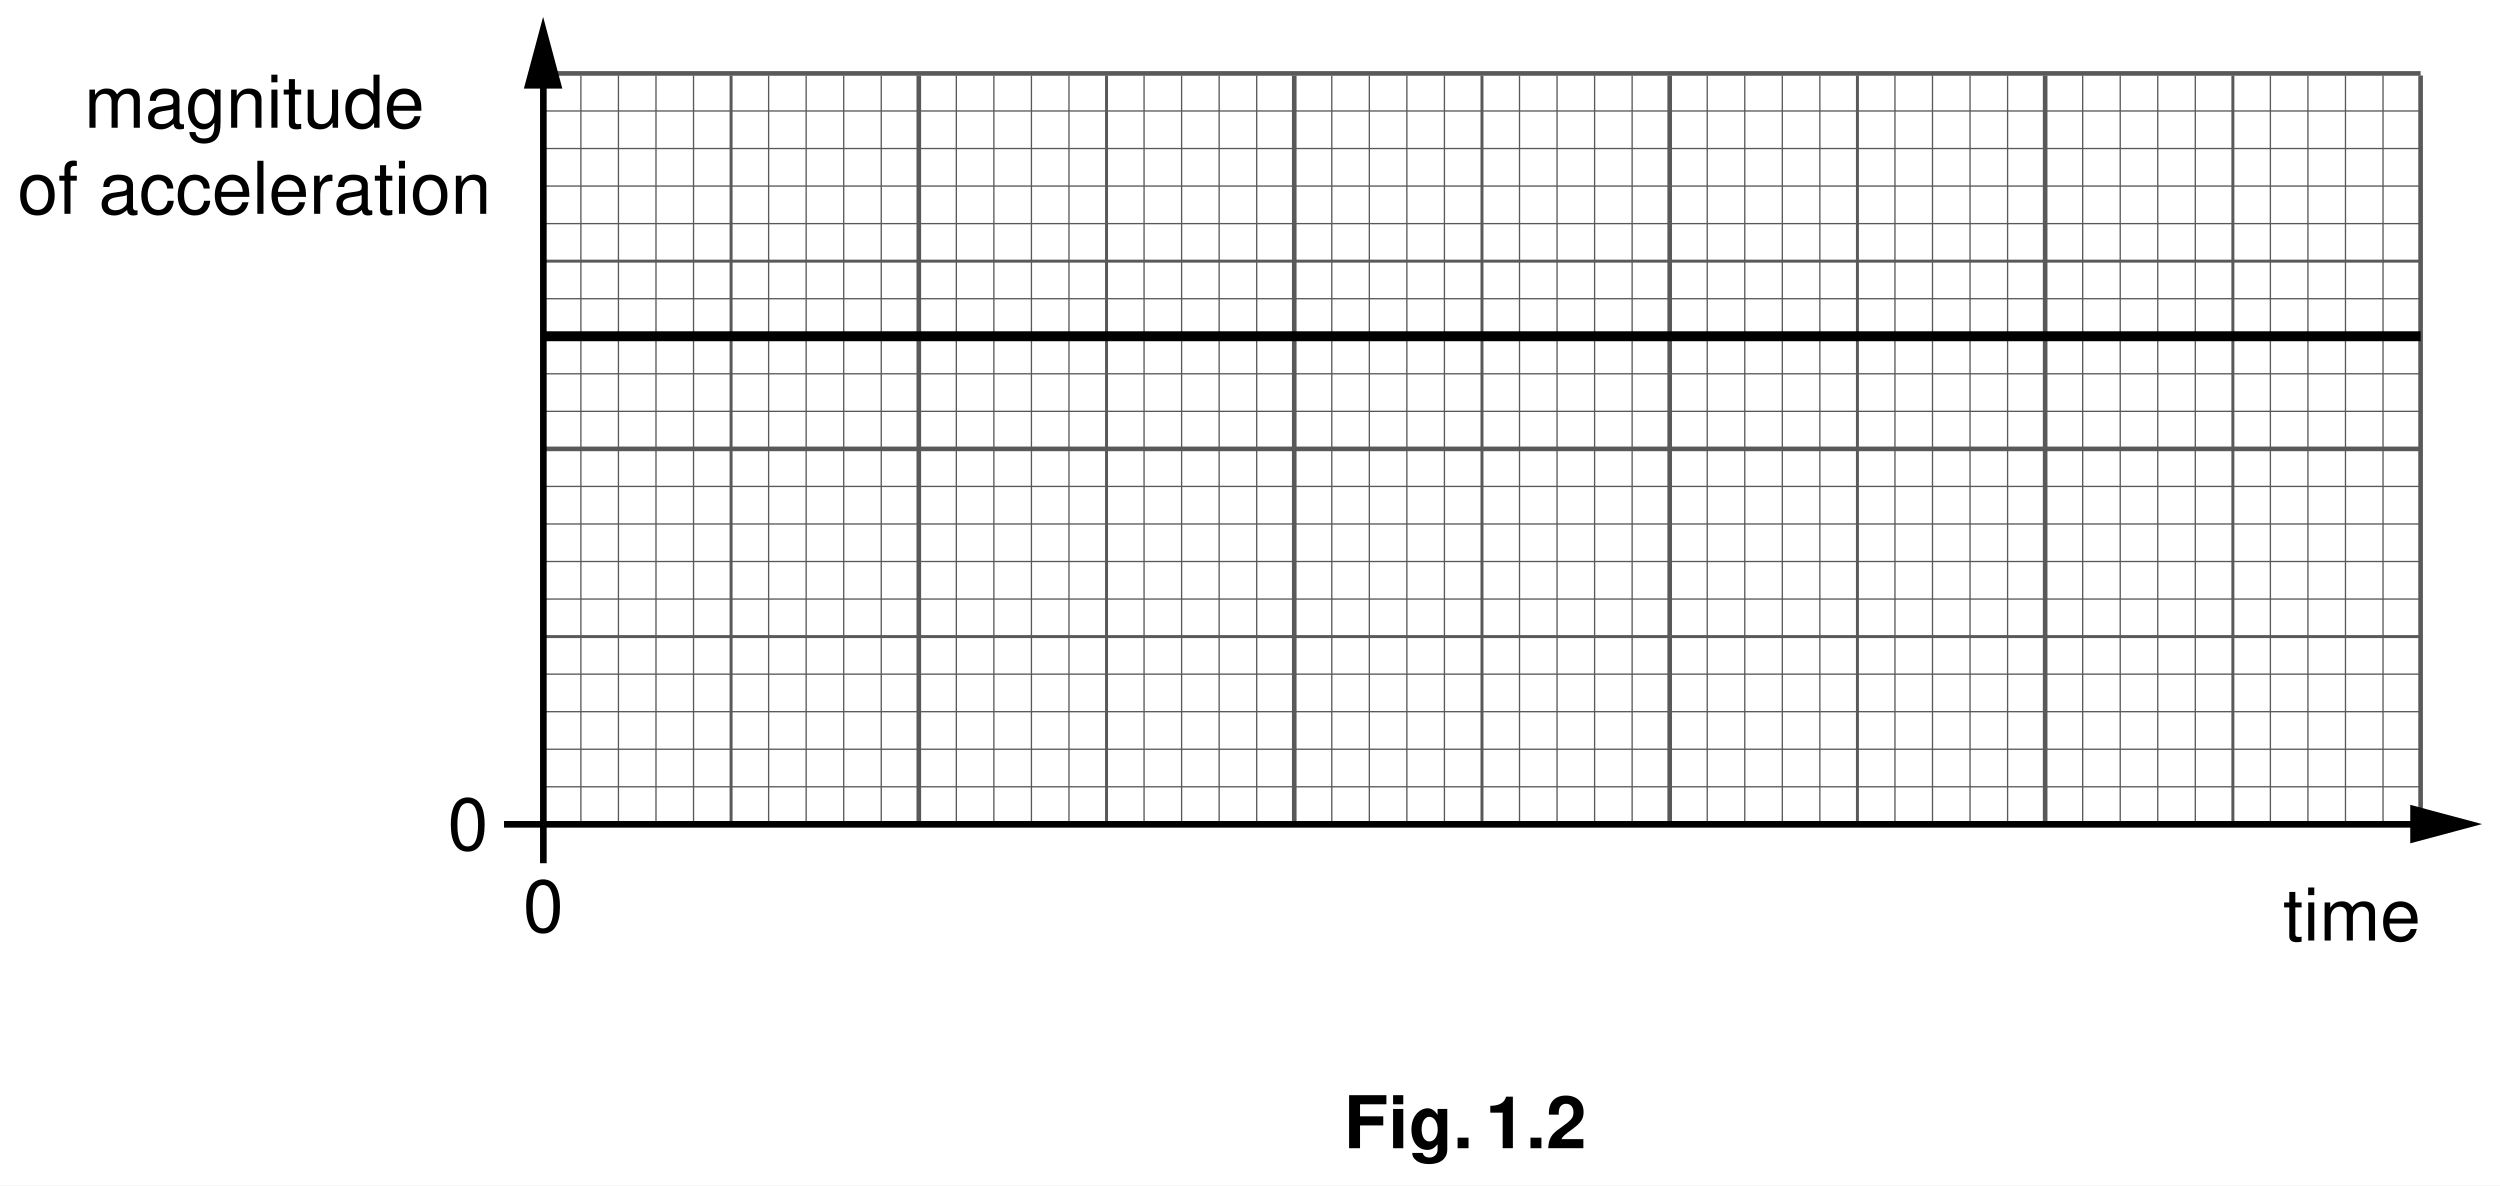
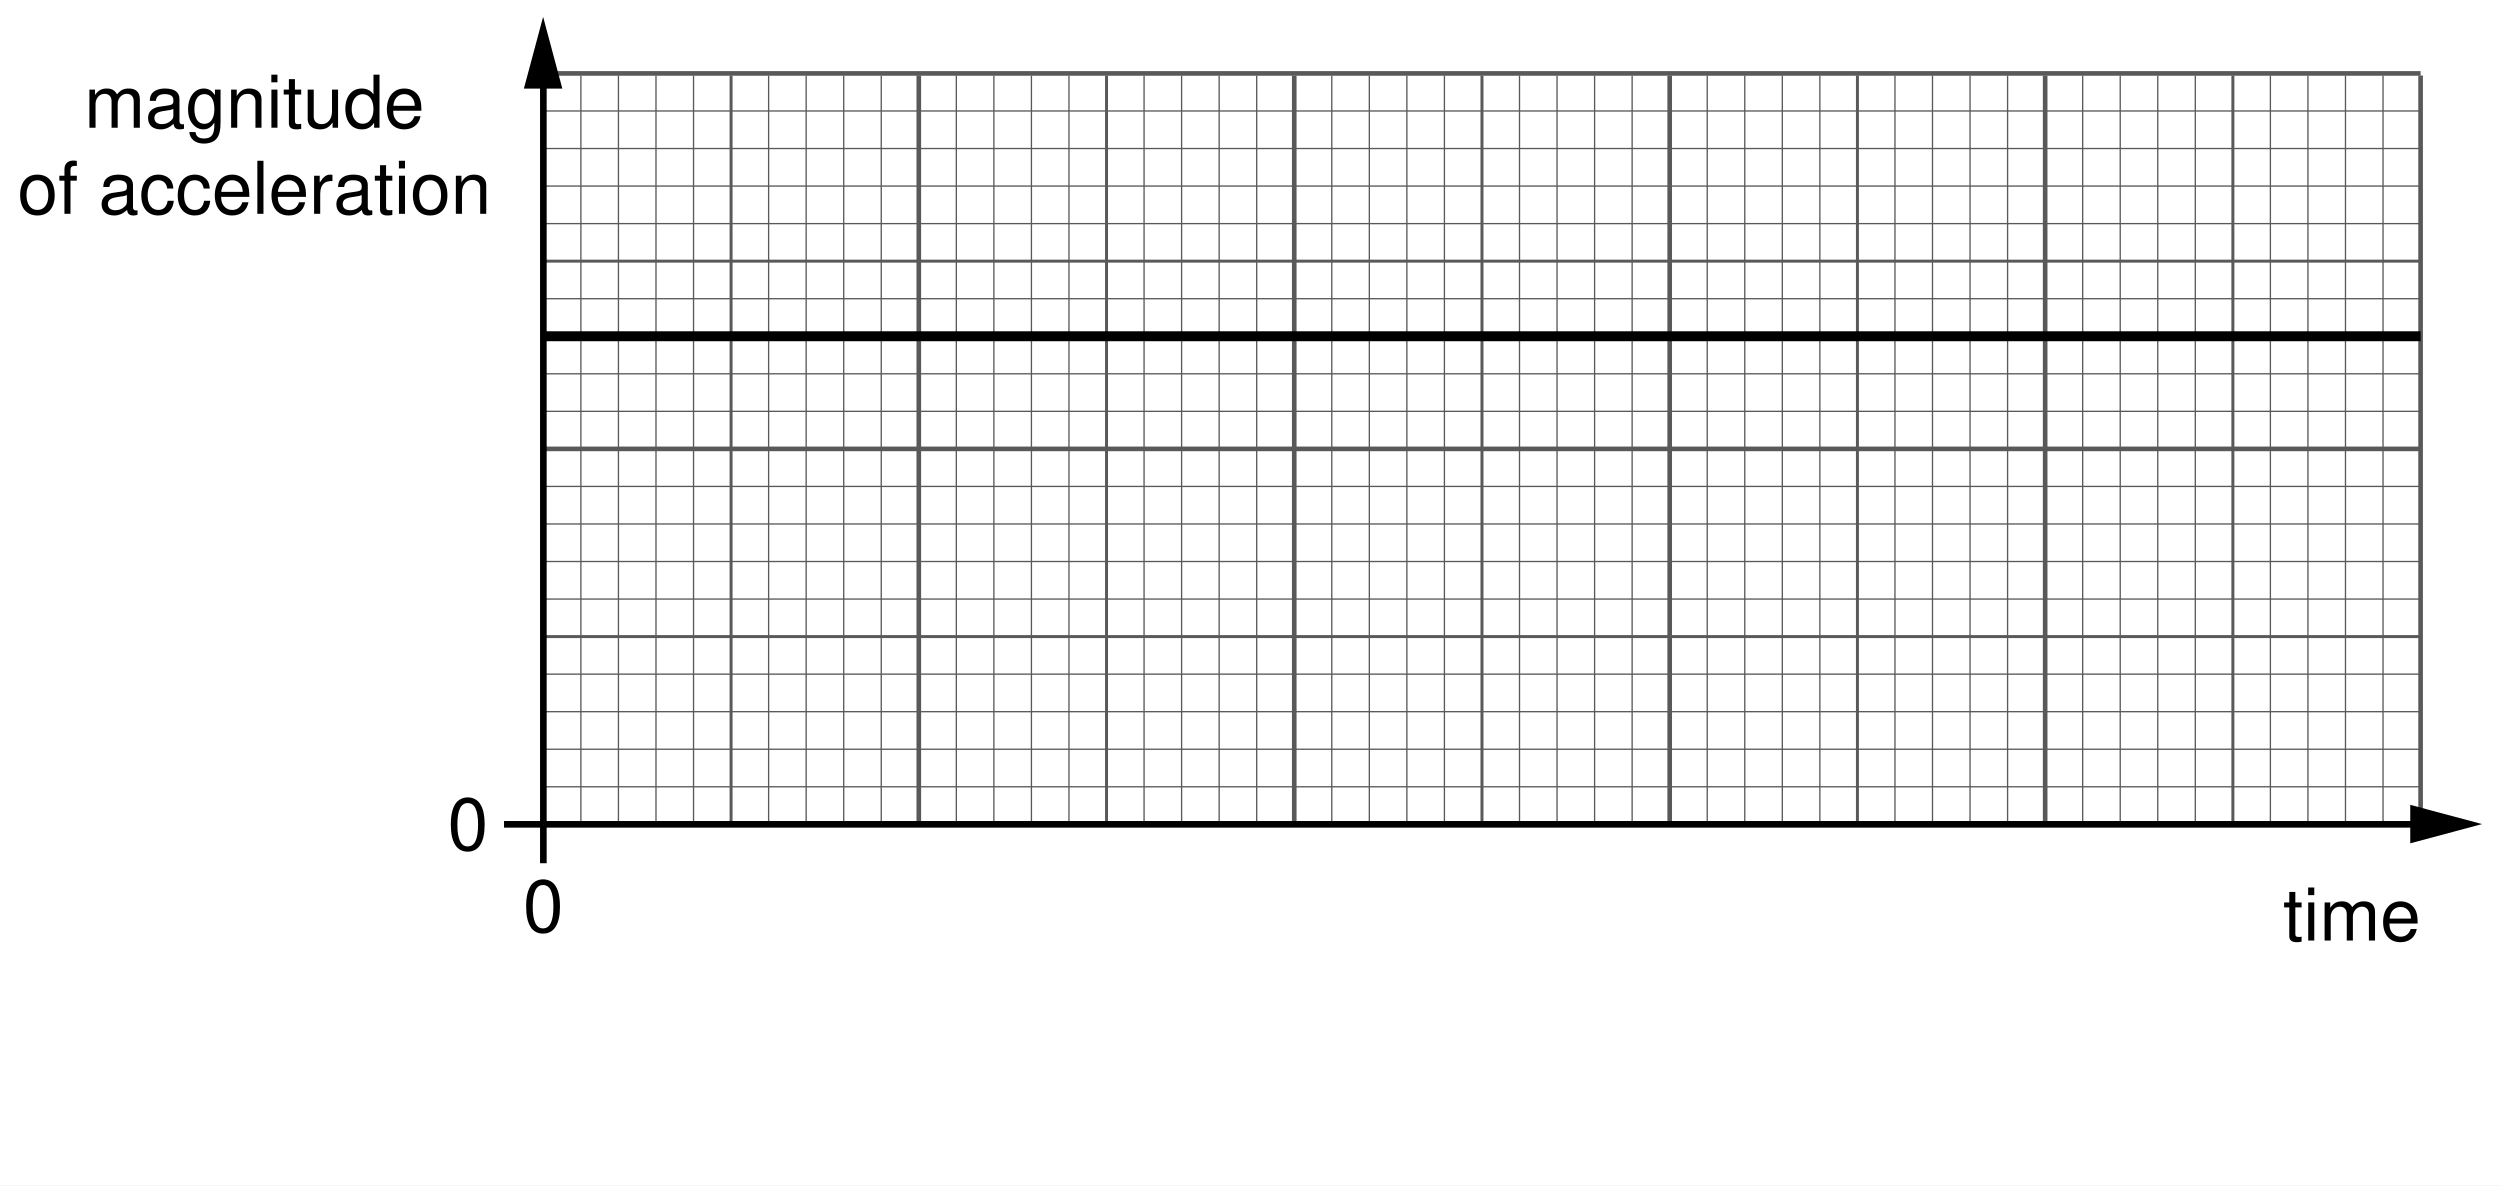
<svg xmlns="http://www.w3.org/2000/svg" xmlns:xlink="http://www.w3.org/1999/xlink" data-id="0625_2003ON_03_q01c_fig1-2" data-width-mm="133.17" data-height-mm="63.15" data-measure="false" data-source="0625/03 ON 2003 p3" version="1.1" width="377.5" height="179" viewBox="0 0 377.5 179">
  <defs>
    <clipPath id="clip_1">
      <path transform="matrix(1,0,0,-1,-62.5,735)" d="M62.5 556H440V735H62.5Z" />
    </clipPath>
    <clipPath id="clip_2">
      <path transform="matrix(1,0,0,-1,-62.5,735)" d="M0 0H595V842H0Z" />
    </clipPath>
    <clipPath id="clip_3">
      <path transform="matrix(1,0,0,-1,-62.5,735)" d="M-1 843H596V-1H-1Z" />
    </clipPath>
    <clipPath id="clip_4">
      <path transform="matrix(1,0,0,-1,-62.5,735)" d="M.015 842.01H595.005V0H.015Z" />
    </clipPath>
-     <path id="font_5_39" d="M.223 .313H.542V.438H.223V.603H.585V.728H.073V0H.223V.313Z" />
-     <path id="font_5_74" d="M.206 .539H.066V0H.206V.539M.206 .728H.066V.603H.206V.728Z" />
-     <path id="font_5_72" d="M.399 .539V.457C.360 .519 .317 .548 .260 .548 .212 .548 .159 .524 .122 .485 .068 .429 .040 .351 .040 .256 .040 .090 .128-.023 .257-.023 .315-.023 .350-.004 .399 .054V-.018C.399-.083 .353-.128 .287-.128 .237-.128 .206-.106 .195-.065H.051C.052-.107 .067-.136 .104-.166 .147-.201 .206-.218 .282-.218 .438-.218 .532-.143 .532-.018V.539H.399M.286 .431C.352 .431 .401 .358 .401 .258 .401 .160 .354 .093 .284 .093 .223 .093 .180 .160 .180 .258 .180 .360 .223 .431 .286 .431Z" />
-     <path id="font_5_15" d="M.213 .145H.063V0H.213V.145Z" />
-     <path id="font_5_18" d="M.237 .488V0H.377V.708H.284C.263 .625 .189 .582 .067 .582V.488H.237Z" />
-     <path id="font_5_19" d="M.511 .125H.210C.229 .162 .251 .183 .355 .258 .478 .348 .514 .401 .514 .498 .514 .635 .419 .723 .271 .723 .125 .723 .038 .636 .038 .486V.461H.173V.485C.173 .563 .210 .610 .274 .610 .336 .610 .375 .566 .375 .495 .375 .416 .350 .388 .192 .275 .072 .194 .035 .131 .029 0H.511V.125Z" />
-     <path id="font_6_17" d="M.274 .722C.208 .722 .148 .692 .111 .643 .065 .579 .042 .483 .042 .349 .042 .105 .122-.023 .274-.023 .424-.023 .506 .105 .506 .343 .506 .483 .485 .577 .437 .643 .400 .694 .341 .722 .274 .722M.274 .644C.369 .644 .416 .547 .416 .351 .416 .145 .370 .049 .272 .049 .179 .049 .132 .149 .132 .348 .132 .547 .179 .644 .274 .644Z" />
-     <path id="font_6_78" d="M.069 .523V0H.153V.328C.153 .404 .208 .465 .276 .465 .338 .465 .373 .427 .373 .360V0H.457V.328C.457 .404 .513 .465 .580 .465 .641 .465 .677 .426 .677 .360V0H.761V.392C.761 .486 .707 .538 .610 .538 .539 .538 .497 .517 .448 .458 .417 .514 .375 .538 .307 .538 .237 .538 .190 .513 .146 .449V.523H.069Z" />
-     <path id="font_6_66" d="M.534 .048C.526 .046 .521 .046 .516 .046 .487 .046 .472 .061 .472 .087V.395C.472 .488 .403 .538 .274 .538 .197 .538 .136 .516 .100 .477 .076 .450 .066 .420 .064 .368H.148C.155 .432 .194 .461 .271 .461 .347 .461 .388 .433 .388 .383V.361C.388 .325 .369 .312 .301 .303 .183 .288 .165 .284 .133 .271 .072 .245 .041 .199 .041 .131 .041 .036 .107-.023 .213-.023 .279-.023 .332 0 .391 .053 .397 0 .423-.023 .477-.023 .495-.023 .506-.021 .534-.014V.048M.388 .164C.388 .136 .380 .119 .355 .097 .321 .065 .280 .049 .231 .049 .166 .049 .128 .080 .128 .133 .128 .188 .164 .216 .254 .229 .343 .241 .360 .245 .388 .258V.164Z" />
-     <path id="font_6_72" d="M.403 .523V.447C.361 .510 .315 .538 .25 .538 .122 .538 .034 .420 .034 .252 .034 .164 .055 .100 .100 .047 .139 .001 .189-.023 .243-.023 .306-.023 .351 .004 .395 .070V.043C.395-.096 .356-.148 .252-.148 .181-.148 .144-.120 .136-.060H.051C.059-.157 .136-.218 .250-.218 .327-.218 .391-.193 .425-.151 .465-.102 .480-.037 .480 .085V.523H.403M.257 .461C.345 .461 .395 .388 .395 .254 .395 .127 .344 .053 .257 .053 .171 .053 .121 .128 .121 .257 .121 .385 .171 .461 .257 .461Z" />
-     <path id="font_6_79" d="M.069 .523V0H.153V.288C.153 .395 .209 .465 .295 .465 .361 .465 .403 .425 .403 .362V0H.486V.395C.486 .482 .421 .538 .320 .538 .242 .538 .192 .508 .146 .435V.523H.069Z" />
-     <path id="font_6_74" d="M.149 .523H.066V0H.149V.523M.149 .728H.065V.623H.149V.728Z" />
-     <path id="font_6_85" d="M.253 .523H.167V.667H.084V.523H.013V.455H.084V.059C.084 .005 .120-.023 .185-.023 .207-.023 .225-.021 .253-.016V.053C.241 .050 .230 .049 .213 .049 .177 .049 .167 .059 .167 .097V.455H.253V.523Z" />
-     <path id="font_6_86" d="M.481 0V.523H.398V.226C.398 .119 .342 .049 .255 .049 .189 .049 .147 .089 .147 .152V.523H.064V.119C.064 .032 .129-.023 .231-.023 .308-.023 .357 .003 .406 .072V0H.481Z" />
-     <path id="font_6_69" d="M.494 .728H.411V.457C.376 .510 .320 .538 .250 .538 .114 .538 .025 .429 .025 .263 .025 .085 .111-.023 .253-.023 .325-.023 .375 .003 .420 .068V0H.494V.728M.264 .460C.354 .460 .411 .381 .411 .255 .411 .134 .353 .054 .265 .054 .173 .054 .112 .135 .112 .257 .112 .379 .173 .460 .264 .460Z" />
-     <path id="font_6_70" d="M.513 .233C.513 .313 .506 .361 .491 .400 .457 .486 .377 .538 .279 .538 .133 .538 .039 .427 .039 .254 .039 .081 .129-.023 .277-.023 .397-.023 .480 .044 .501 .158H.417C.394 .089 .347 .053 .280 .053 .227 .053 .182 .077 .154 .121 .134 .151 .127 .181 .126 .233H.513M.128 .301C.135 .398 .194 .461 .278 .461 .363 .461 .422 .395 .422 .301H.128Z" />
-     <path id="font_6_80" d="M.271 .538C.123 .538 .035 .433 .035 .257 .035 .080 .123-.023 .272-.023 .420-.023 .509 .081 .509 .253 .509 .435 .423 .538 .271 .538M.272 .461C.366 .461 .422 .384 .422 .254 .422 .130 .364 .053 .272 .053 .179 .053 .122 .130 .122 .257 .122 .384 .179 .461 .272 .461Z" />
-     <path id="font_6_71" d="M.257 .523H.170V.605C.170 .640 .189 .658 .228 .658 .235 .658 .238 .658 .257 .657V.726C.238 .730 .227 .731 .210 .731 .133 .731 .087 .687 .087 .612V.523H.017V.455H.087V0H.170V.455H.257V.523Z" />
-     <path id="font_6_1" d="" />
-     <path id="font_6_68" d="M.470 .347C.466 .398 .455 .431 .435 .460 .399 .509 .336 .538 .263 .538 .121 .538 .030 .426 .030 .252 .030 .083 .120-.023 .263-.023 .388-.023 .466 .051 .476 .179H.392C.378 .095 .335 .053 .264 .053 .172 .053 .117 .128 .117 .252 .117 .383 .171 .461 .263 .461 .332 .461 .376 .420 .386 .347H.470Z" />
-     <path id="font_6_77" d="M.151 .728H.067V0H.151V.728Z" />
-     <path id="font_6_83" d="M.068 .523V0H.152V.271C.153 .397 .205 .453 .320 .450V.535C.306 .537 .298 .538 .288 .538 .234 .538 .194 .506 .145 .429V.523H.068Z" />
-     <clipPath id="clip_7">
+     <path id="font_5_17" d="M.274 .722C.208 .722 .148 .692 .111 .643 .065 .579 .042 .483 .042 .349 .042 .105 .122-.023 .274-.023 .424-.023 .506 .105 .506 .343 .506 .483 .485 .577 .437 .643 .400 .694 .341 .722 .274 .722M.274 .644C.369 .644 .416 .547 .416 .351 .416 .145 .370 .049 .272 .049 .179 .049 .132 .149 .132 .348 .132 .547 .179 .644 .274 .644Z" />
+     <path id="font_5_78" d="M.069 .523V0H.153V.328C.153 .404 .208 .465 .276 .465 .338 .465 .373 .427 .373 .360V0H.457V.328C.457 .404 .513 .465 .580 .465 .641 .465 .677 .426 .677 .360V0H.761V.392C.761 .486 .707 .538 .610 .538 .539 .538 .497 .517 .448 .458 .417 .514 .375 .538 .307 .538 .237 .538 .190 .513 .146 .449V.523H.069Z" />
+     <path id="font_5_66" d="M.534 .048C.526 .046 .521 .046 .516 .046 .487 .046 .472 .061 .472 .087V.395C.472 .488 .403 .538 .274 .538 .197 .538 .136 .516 .100 .477 .076 .450 .066 .420 .064 .368H.148C.155 .432 .194 .461 .271 .461 .347 .461 .388 .433 .388 .383V.361C.388 .325 .369 .312 .301 .303 .183 .288 .165 .284 .133 .271 .072 .245 .041 .199 .041 .131 .041 .036 .107-.023 .213-.023 .279-.023 .332 0 .391 .053 .397 0 .423-.023 .477-.023 .495-.023 .506-.021 .534-.014V.048M.388 .164C.388 .136 .380 .119 .355 .097 .321 .065 .280 .049 .231 .049 .166 .049 .128 .080 .128 .133 .128 .188 .164 .216 .254 .229 .343 .241 .360 .245 .388 .258V.164Z" />
+     <path id="font_5_72" d="M.403 .523V.447C.361 .510 .315 .538 .25 .538 .122 .538 .034 .420 .034 .252 .034 .164 .055 .100 .100 .047 .139 .001 .189-.023 .243-.023 .306-.023 .351 .004 .395 .070V.043C.395-.096 .356-.148 .252-.148 .181-.148 .144-.120 .136-.060H.051C.059-.157 .136-.218 .250-.218 .327-.218 .391-.193 .425-.151 .465-.102 .480-.037 .480 .085V.523H.403M.257 .461C.345 .461 .395 .388 .395 .254 .395 .127 .344 .053 .257 .053 .171 .053 .121 .128 .121 .257 .121 .385 .171 .461 .257 .461Z" />
+     <path id="font_5_79" d="M.069 .523V0H.153V.288C.153 .395 .209 .465 .295 .465 .361 .465 .403 .425 .403 .362V0H.486V.395C.486 .482 .421 .538 .320 .538 .242 .538 .192 .508 .146 .435V.523H.069Z" />
+     <path id="font_5_74" d="M.149 .523H.066V0H.149V.523M.149 .728H.065V.623H.149V.728Z" />
+     <path id="font_5_85" d="M.253 .523H.167V.667H.084V.523H.013V.455H.084V.059C.084 .005 .120-.023 .185-.023 .207-.023 .225-.021 .253-.016V.053C.241 .050 .230 .049 .213 .049 .177 .049 .167 .059 .167 .097V.455H.253V.523Z" />
+     <path id="font_5_86" d="M.481 0V.523H.398V.226C.398 .119 .342 .049 .255 .049 .189 .049 .147 .089 .147 .152V.523H.064V.119C.064 .032 .129-.023 .231-.023 .308-.023 .357 .003 .406 .072V0H.481Z" />
+     <path id="font_5_69" d="M.494 .728H.411V.457C.376 .510 .320 .538 .250 .538 .114 .538 .025 .429 .025 .263 .025 .085 .111-.023 .253-.023 .325-.023 .375 .003 .420 .068V0H.494V.728M.264 .460C.354 .460 .411 .381 .411 .255 .411 .134 .353 .054 .265 .054 .173 .054 .112 .135 .112 .257 .112 .379 .173 .460 .264 .460Z" />
+     <path id="font_5_70" d="M.513 .233C.513 .313 .506 .361 .491 .400 .457 .486 .377 .538 .279 .538 .133 .538 .039 .427 .039 .254 .039 .081 .129-.023 .277-.023 .397-.023 .480 .044 .501 .158H.417C.394 .089 .347 .053 .280 .053 .227 .053 .182 .077 .154 .121 .134 .151 .127 .181 .126 .233H.513M.128 .301C.135 .398 .194 .461 .278 .461 .363 .461 .422 .395 .422 .301H.128Z" />
+     <path id="font_5_80" d="M.271 .538C.123 .538 .035 .433 .035 .257 .035 .080 .123-.023 .272-.023 .420-.023 .509 .081 .509 .253 .509 .435 .423 .538 .271 .538M.272 .461C.366 .461 .422 .384 .422 .254 .422 .130 .364 .053 .272 .053 .179 .053 .122 .130 .122 .257 .122 .384 .179 .461 .272 .461Z" />
+     <path id="font_5_71" d="M.257 .523H.170V.605C.170 .640 .189 .658 .228 .658 .235 .658 .238 .658 .257 .657V.726C.238 .730 .227 .731 .210 .731 .133 .731 .087 .687 .087 .612V.523H.017V.455H.087V0H.170V.455H.257V.523Z" />
+     <path id="font_5_1" d="" />
+     <path id="font_5_68" d="M.470 .347C.466 .398 .455 .431 .435 .460 .399 .509 .336 .538 .263 .538 .121 .538 .030 .426 .030 .252 .030 .083 .120-.023 .263-.023 .388-.023 .466 .051 .476 .179H.392C.378 .095 .335 .053 .264 .053 .172 .053 .117 .128 .117 .252 .117 .383 .171 .461 .263 .461 .332 .461 .376 .420 .386 .347H.470Z" />
+     <path id="font_5_77" d="M.151 .728H.067V0H.151V.728Z" />
+     <path id="font_5_83" d="M.068 .523V0H.152V.271C.153 .397 .205 .453 .320 .450V.535C.306 .537 .298 .538 .288 .538 .234 .538 .194 .506 .145 .429V.523H.068Z" />
+     <clipPath id="clip_6">
      <path transform="matrix(1,0,0,-1,-62.5,735)" d="M-1 843H596V-1H-1Z" />
    </clipPath>
-     <clipPath id="clip_8">
+     <clipPath id="clip_7">
      <path transform="matrix(1,0,0,-1,-62.5,735)" d="M.015 842.01H595.005V0H.015Z" />
    </clipPath>
  </defs>
  <g clip-path="url(#clip_1)">
    <g clip-path="url(#clip_2)">
      <path transform="matrix(1,0,0,-1,-51.5,-95)" d="M0 0V0" fill="#ffffff" />
      <g clip-path="url(#clip_3)">
        <g clip-path="url(#clip_4)">
          <path transform="matrix(1,0,0,-1,-62.5,735)" d="M49.88 777.37H517.6V51.700H49.88Z" fill="#ffffff" />
-           <use data-text="F" xlink:href="#font_5_39" transform="matrix(11,0,0,-11,202.911,173.381)" />
-           <use data-text="i" xlink:href="#font_5_74" transform="matrix(11,0,0,-11,209.629,173.381)" />
-           <use data-text="g" xlink:href="#font_5_72" transform="matrix(11,0,0,-11,212.685,173.381)" />
-           <use data-text="." xlink:href="#font_5_15" transform="matrix(11,0,0,-11,219.404,173.381)" />
-           <use data-text="1" xlink:href="#font_5_18" transform="matrix(11,0,0,-11,224.297,173.381)" />
-           <use data-text="." xlink:href="#font_5_15" transform="matrix(11,0,0,-11,230.411,173.381)" />
-           <use data-text="2" xlink:href="#font_5_19" transform="matrix(11,0,0,-11,233.466,173.381)" />
          <path transform="matrix(1,0,0,-1,-62.5,735)" d="M50.88 733.36H515.76V591.63H50.88Z" fill="#ffffff" />
        </g>
      </g>
      <path transform="matrix(1,0,0,-1,138.739,11.403)" stroke-width=".7" stroke-linecap="butt" stroke-miterlimit="4" stroke-linejoin="miter" fill="none" stroke="#595959" d="M0 0V-113.07M56.693 0V-113.07M113.385 0V-113.07M170.079 0V-113.07M226.772 0V-113.07" />
      <path transform="matrix(1,0,0,-1,87.715,11.403)" stroke-width=".2" stroke-linecap="butt" stroke-miterlimit="4" stroke-linejoin="miter" fill="none" stroke="#595959" d="M0 0V-113.07M5.669 0V-113.07M11.339 0V-113.07M17.008 0V-113.07" />
      <path transform="matrix(1,0,0,-1,110.392,11.403)" stroke-width=".45" stroke-linecap="butt" stroke-miterlimit="4" stroke-linejoin="miter" fill="none" stroke="#595959" d="M0 0V-113.07M56.693 0V-113.07M113.386 0V-113.07M170.079 0V-113.07M226.772 0V-113.07" />
      <path transform="matrix(1,0,0,-1,116.061,11.403)" stroke-width=".2" stroke-linecap="butt" stroke-miterlimit="4" stroke-linejoin="miter" fill="none" stroke="#595959" d="M0 0V-113.07M5.67 0V-113.07M11.339 0V-113.07M17.008 0V-113.07M28.346 0V-113.07M34.015 0V-113.07M39.685 0V-113.07M45.354 0V-113.07M56.693 0V-113.07M62.362 0V-113.07M68.031 0V-113.07M73.7 0V-113.07M85.038 0V-113.07M90.708 0V-113.07M96.377 0V-113.07M102.046 0V-113.07M113.384 0V-113.07M119.053 0V-113.07M124.723 0V-113.07M130.391 0V-113.07M141.73 0V-113.07M147.399 0V-113.07M153.069 0V-113.07M158.738 0V-113.07M170.077 0V-113.07M175.746 0V-113.07M181.415 0V-113.07M187.085 0V-113.07M198.423 0V-113.07M204.092 0V-113.07M209.761 0V-113.07M215.429 0V-113.07M226.768 0V-113.07M232.437 0V-113.07M238.107 0V-113.07M243.776 0V-113.07M-34.015-107.401H249.45M-34.015-101.731H249.45M-34.015-96.062H249.45M-34.015-90.393H249.45" />
      <path transform="matrix(1,0,0,-1,82.046,96.125)" stroke-width=".45" stroke-linecap="butt" stroke-miterlimit="4" stroke-linejoin="miter" fill="none" stroke="#595959" d="M0 0H283.465M0 56.692H283.465" />
      <path transform="matrix(1,0,0,-1,82.046,90.458)" stroke-width=".2" stroke-linecap="butt" stroke-miterlimit="4" stroke-linejoin="miter" fill="none" stroke="#595959" d="M0 0H283.465M0 5.67H283.465M0 11.338H283.465M0 17.007H283.465" />
      <path transform="matrix(1,0,0,-1,82.046,67.781)" stroke-width=".7" stroke-linecap="butt" stroke-miterlimit="4" stroke-linejoin="miter" fill="none" stroke="#595959" d="M0 0H283.465M0 56.693H283.465" />
      <path transform="matrix(1,0,0,-1,365.93,124.473)" stroke-width="1" stroke-linecap="butt" stroke-miterlimit="4" stroke-linejoin="miter" fill="none" stroke="#000000" d="M0 0H-283.884" />
      <path transform="matrix(1,0,0,-1,363.948,127.341)" d="M0 0 10.841 2.904 0 5.809V0" />
      <path transform="matrix(1,0,0,-1,82.046,62.112)" stroke-width=".2" stroke-linecap="butt" stroke-miterlimit="4" stroke-linejoin="miter" fill="none" stroke="#595959" d="M0 0H283.465M0 5.669H283.465" />
      <path transform="matrix(1,0,0,-1,82.046,50.773)" stroke-width=".25" stroke-linecap="butt" stroke-miterlimit="4" stroke-linejoin="miter" fill="none" stroke="#595959" d="M0 0H283.465" />
      <path transform="matrix(1,0,0,-1,82.046,45.104)" stroke-width=".2" stroke-linecap="butt" stroke-miterlimit="4" stroke-linejoin="miter" fill="none" stroke="#595959" d="M0 0H283.465M0 11.338H283.465M0 17.008H283.465M0 22.677H283.465M0 28.346H283.465" />
      <path transform="matrix(1,0,0,-1,82.046,124.473)" stroke-width="1" stroke-linecap="butt" stroke-miterlimit="4" stroke-linejoin="miter" fill="none" stroke="#000000" d="M0 0V-5.875M-5.937 0H-.062" />
-       <use data-text="0" xlink:href="#font_6_17" transform="matrix(11,0,0,-11,78.987,140.723)" />
-       <use data-text="0" xlink:href="#font_6_17" transform="matrix(11,0,0,-11,67.613,128.348)" />
-       <use data-text="m" xlink:href="#font_6_78" transform="matrix(11,0,0,-11,12.745,19.283)" />
-       <use data-text="a" xlink:href="#font_6_66" transform="matrix(11,0,0,-11,21.908,19.283)" />
-       <use data-text="g" xlink:href="#font_6_72" transform="matrix(11,0,0,-11,28.024,19.283)" />
-       <use data-text="n" xlink:href="#font_6_79" transform="matrix(11,0,0,-11,34.140,19.283)" />
-       <use data-text="i" xlink:href="#font_6_74" transform="matrix(11,0,0,-11,40.256,19.283)" />
-       <use data-text="t" xlink:href="#font_6_85" transform="matrix(11,0,0,-11,42.698,19.283)" />
-       <use data-text="u" xlink:href="#font_6_86" transform="matrix(11,0,0,-11,45.756,19.283)" />
-       <use data-text="d" xlink:href="#font_6_69" transform="matrix(11,0,0,-11,51.872,19.283)" />
-       <use data-text="e" xlink:href="#font_6_70" transform="matrix(11,0,0,-11,57.988,19.283)" />
-       <use data-text="o" xlink:href="#font_6_80" transform="matrix(11,0,0,-11,2.658,32.285)" />
-       <use data-text="f" xlink:href="#font_6_71" transform="matrix(11,0,0,-11,8.774,32.285)" />
-       <use data-text="a" xlink:href="#font_6_66" transform="matrix(11,0,0,-11,14.890,32.285)" />
-       <use data-text="c" xlink:href="#font_6_68" transform="matrix(11,0,0,-11,21.006,32.285)" />
-       <use data-text="c" xlink:href="#font_6_68" transform="matrix(11,0,0,-11,26.506,32.285)" />
-       <use data-text="e" xlink:href="#font_6_70" transform="matrix(11,0,0,-11,32.006,32.285)" />
-       <use data-text="l" xlink:href="#font_6_77" transform="matrix(11,0,0,-11,38.122,32.285)" />
-       <use data-text="e" xlink:href="#font_6_70" transform="matrix(11,0,0,-11,40.564,32.285)" />
-       <use data-text="r" xlink:href="#font_6_83" transform="matrix(11,0,0,-11,46.680,32.285)" />
-       <use data-text="a" xlink:href="#font_6_66" transform="matrix(11,0,0,-11,50.343,32.285)" />
-       <use data-text="t" xlink:href="#font_6_85" transform="matrix(11,0,0,-11,56.459,32.285)" />
-       <use data-text="i" xlink:href="#font_6_74" transform="matrix(11,0,0,-11,59.517,32.285)" />
-       <use data-text="o" xlink:href="#font_6_80" transform="matrix(11,0,0,-11,61.959,32.285)" />
-       <use data-text="n" xlink:href="#font_6_79" transform="matrix(11,0,0,-11,68.075,32.285)" />
-       <use data-text="t" xlink:href="#font_6_85" transform="matrix(11,0,0,-11,344.758,142.021)" />
-       <use data-text="i" xlink:href="#font_6_74" transform="matrix(11,0,0,-11,347.816,142.021)" />
-       <use data-text="m" xlink:href="#font_6_78" transform="matrix(11,0,0,-11,350.258,142.021)" />
-       <use data-text="e" xlink:href="#font_6_70" transform="matrix(11,0,0,-11,359.421,142.021)" />
+       <use data-text="0" xlink:href="#font_5_17" transform="matrix(11,0,0,-11,78.987,140.723)" />
+       <use data-text="0" xlink:href="#font_5_17" transform="matrix(11,0,0,-11,67.613,128.348)" />
+       <use data-text="m" xlink:href="#font_5_78" transform="matrix(11,0,0,-11,12.745,19.283)" />
+       <use data-text="a" xlink:href="#font_5_66" transform="matrix(11,0,0,-11,21.908,19.283)" />
+       <use data-text="g" xlink:href="#font_5_72" transform="matrix(11,0,0,-11,28.024,19.283)" />
+       <use data-text="n" xlink:href="#font_5_79" transform="matrix(11,0,0,-11,34.140,19.283)" />
+       <use data-text="i" xlink:href="#font_5_74" transform="matrix(11,0,0,-11,40.256,19.283)" />
+       <use data-text="t" xlink:href="#font_5_85" transform="matrix(11,0,0,-11,42.698,19.283)" />
+       <use data-text="u" xlink:href="#font_5_86" transform="matrix(11,0,0,-11,45.756,19.283)" />
+       <use data-text="d" xlink:href="#font_5_69" transform="matrix(11,0,0,-11,51.872,19.283)" />
+       <use data-text="e" xlink:href="#font_5_70" transform="matrix(11,0,0,-11,57.988,19.283)" />
+       <use data-text="o" xlink:href="#font_5_80" transform="matrix(11,0,0,-11,2.658,32.285)" />
+       <use data-text="f" xlink:href="#font_5_71" transform="matrix(11,0,0,-11,8.774,32.285)" />
+       <use data-text="a" xlink:href="#font_5_66" transform="matrix(11,0,0,-11,14.890,32.285)" />
+       <use data-text="c" xlink:href="#font_5_68" transform="matrix(11,0,0,-11,21.006,32.285)" />
+       <use data-text="c" xlink:href="#font_5_68" transform="matrix(11,0,0,-11,26.506,32.285)" />
+       <use data-text="e" xlink:href="#font_5_70" transform="matrix(11,0,0,-11,32.006,32.285)" />
+       <use data-text="l" xlink:href="#font_5_77" transform="matrix(11,0,0,-11,38.122,32.285)" />
+       <use data-text="e" xlink:href="#font_5_70" transform="matrix(11,0,0,-11,40.564,32.285)" />
+       <use data-text="r" xlink:href="#font_5_83" transform="matrix(11,0,0,-11,46.680,32.285)" />
+       <use data-text="a" xlink:href="#font_5_66" transform="matrix(11,0,0,-11,50.343,32.285)" />
+       <use data-text="t" xlink:href="#font_5_85" transform="matrix(11,0,0,-11,56.459,32.285)" />
+       <use data-text="i" xlink:href="#font_5_74" transform="matrix(11,0,0,-11,59.517,32.285)" />
+       <use data-text="o" xlink:href="#font_5_80" transform="matrix(11,0,0,-11,61.959,32.285)" />
+       <use data-text="n" xlink:href="#font_5_79" transform="matrix(11,0,0,-11,68.075,32.285)" />
+       <use data-text="t" xlink:href="#font_5_85" transform="matrix(11,0,0,-11,344.758,142.021)" />
+       <use data-text="i" xlink:href="#font_5_74" transform="matrix(11,0,0,-11,347.816,142.021)" />
+       <use data-text="m" xlink:href="#font_5_78" transform="matrix(11,0,0,-11,350.258,142.021)" />
+       <use data-text="e" xlink:href="#font_5_70" transform="matrix(11,0,0,-11,359.421,142.021)" />
      <path transform="matrix(1,0,0,-1,82.046,11.403)" stroke-width="1" stroke-linecap="butt" stroke-miterlimit="4" stroke-linejoin="miter" fill="none" stroke="#000000" d="M0 0V-113.07" />
      <path transform="matrix(1,0,0,-1,84.914,13.383)" d="M0 0-2.904 10.841-5.809 0H0" />
      <path transform="matrix(1,0,0,-1,82.046,50.773)" stroke-width="1.5" stroke-linecap="butt" stroke-miterlimit="4" stroke-linejoin="miter" fill="none" stroke="#000000" d="M0 0H283.465" />
-       <g clip-path="url(#clip_7)">
-         <g clip-path="url(#clip_8)">
-           <path transform="matrix(1,0,0,-1,466.44,-68.734)" stroke-width=".3" stroke-linecap="butt" stroke-miterlimit="10" stroke-linejoin="miter" fill="none" stroke="#000000" d="M0 0V-751.89" />
-         </g>
+       <g clip-path="url(#clip_6)">
+         <g clip-path="url(#clip_7)" />
      </g>
    </g>
  </g>
</svg>
